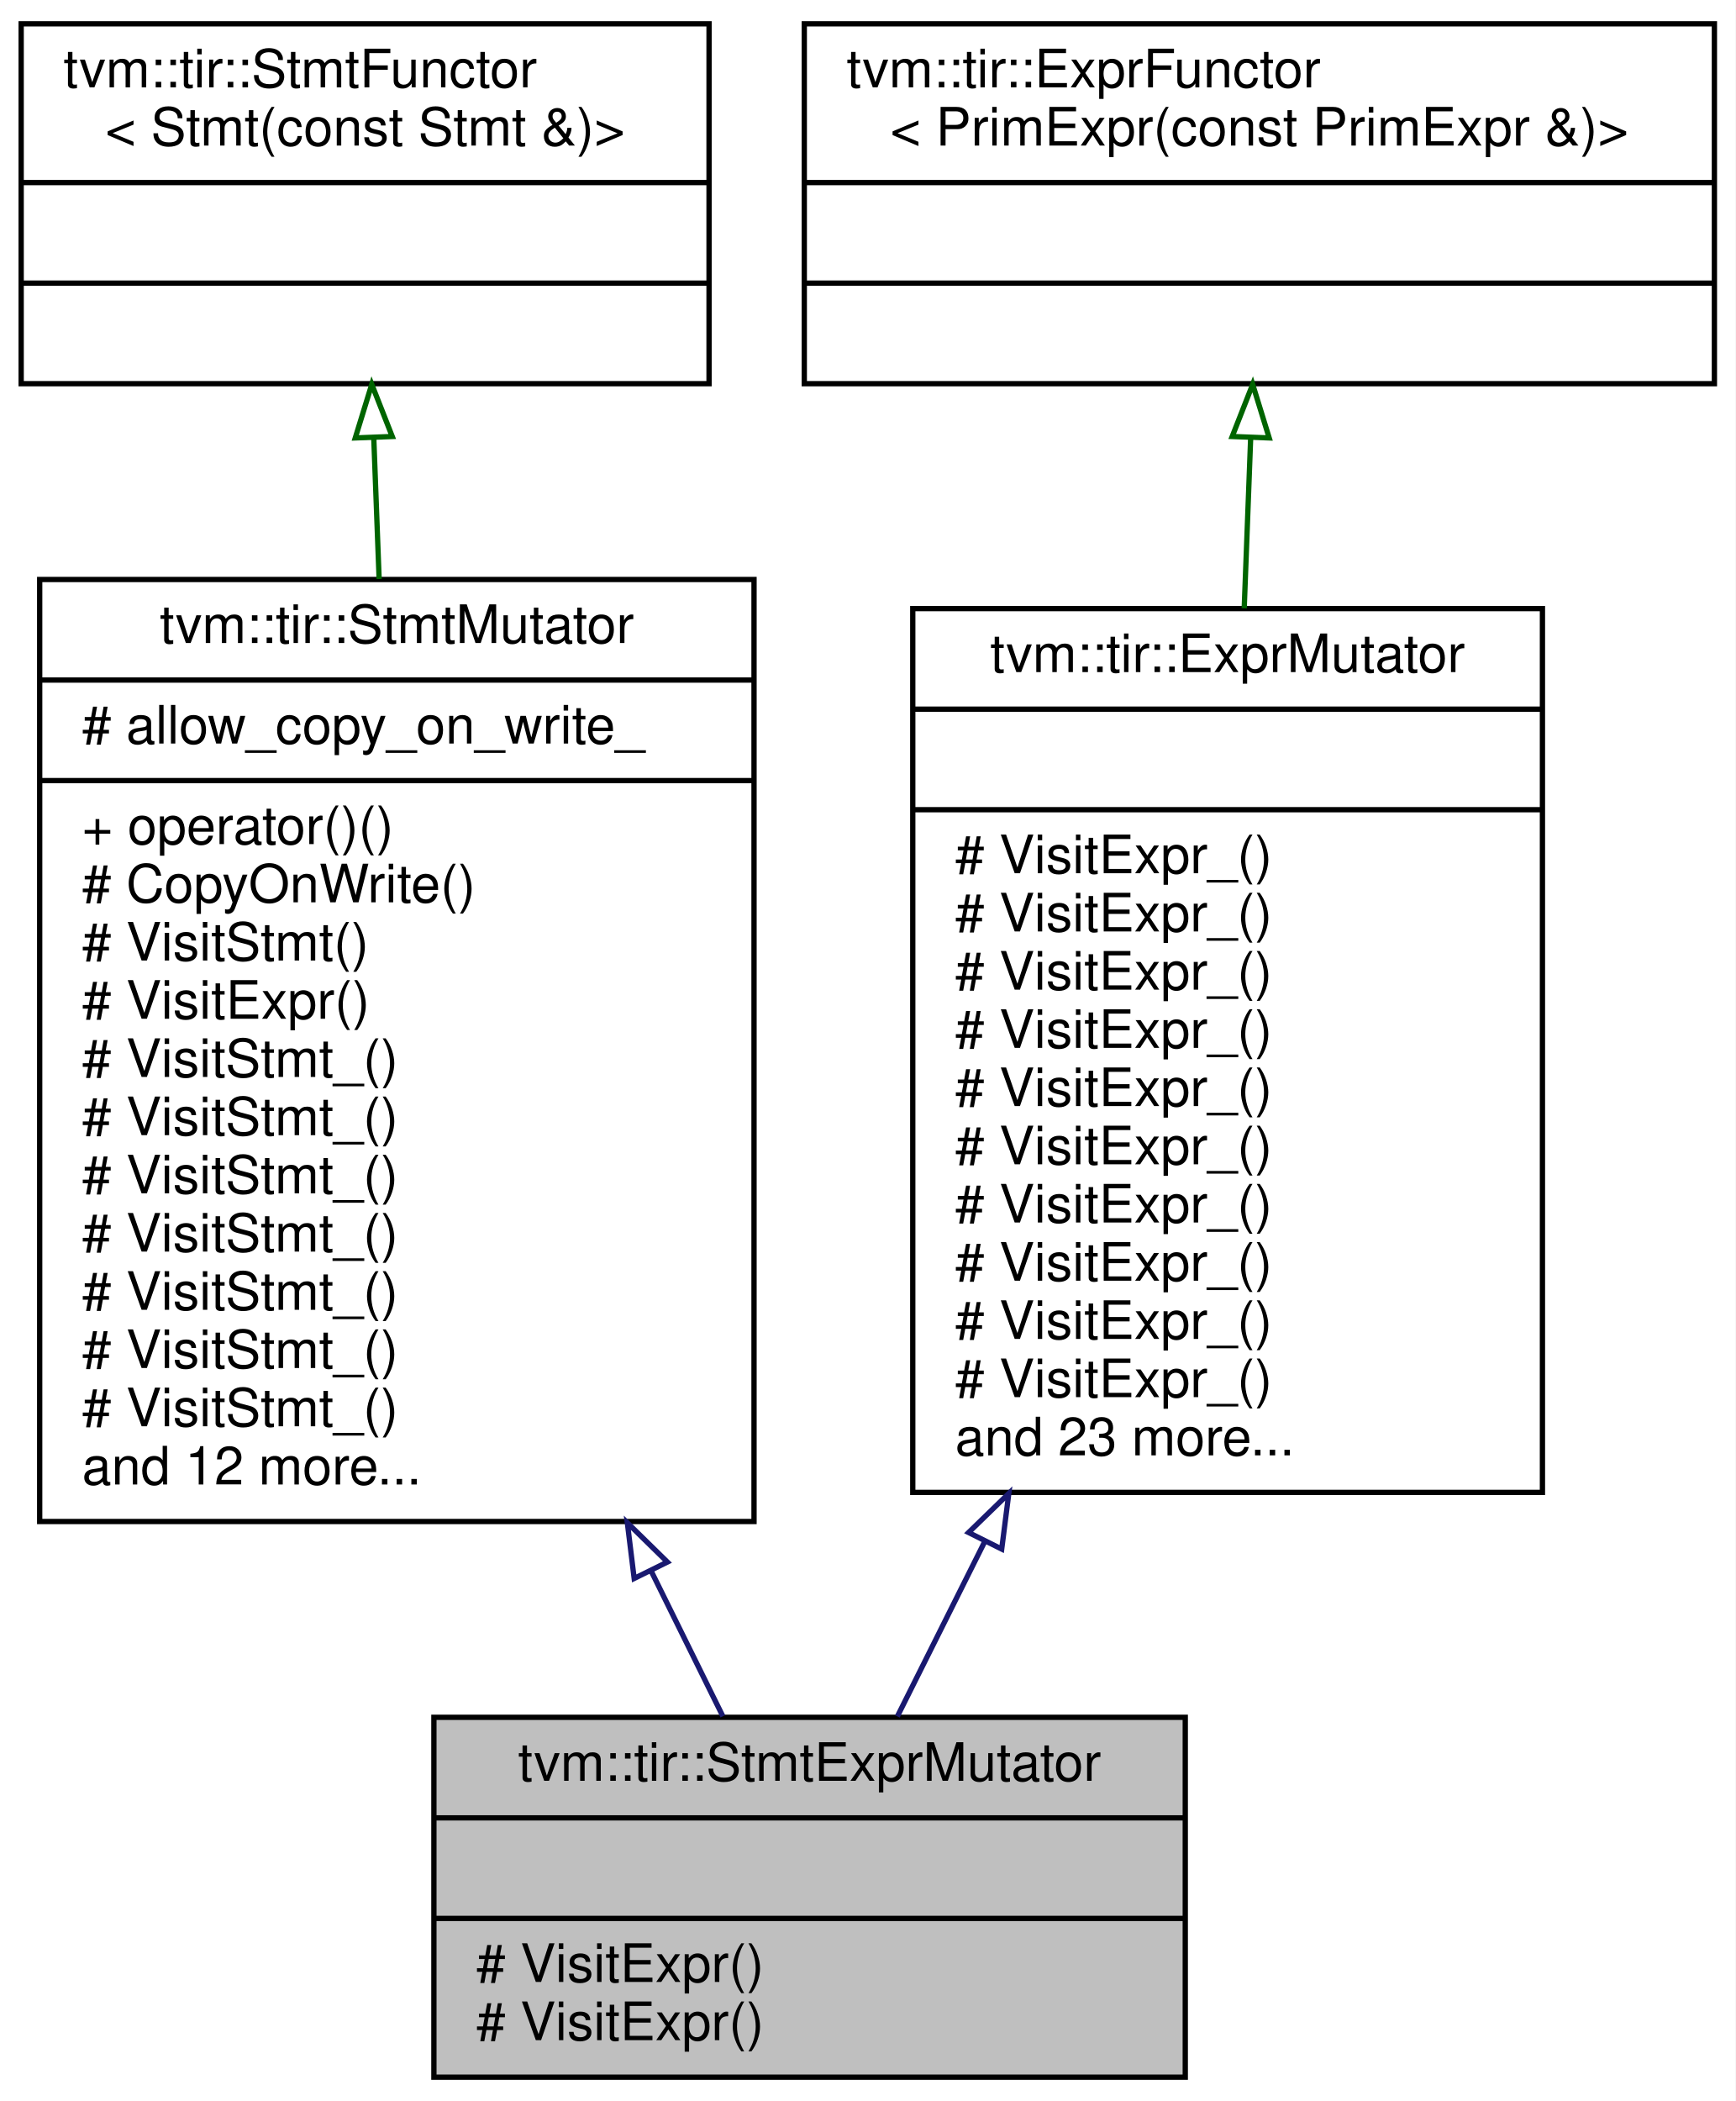
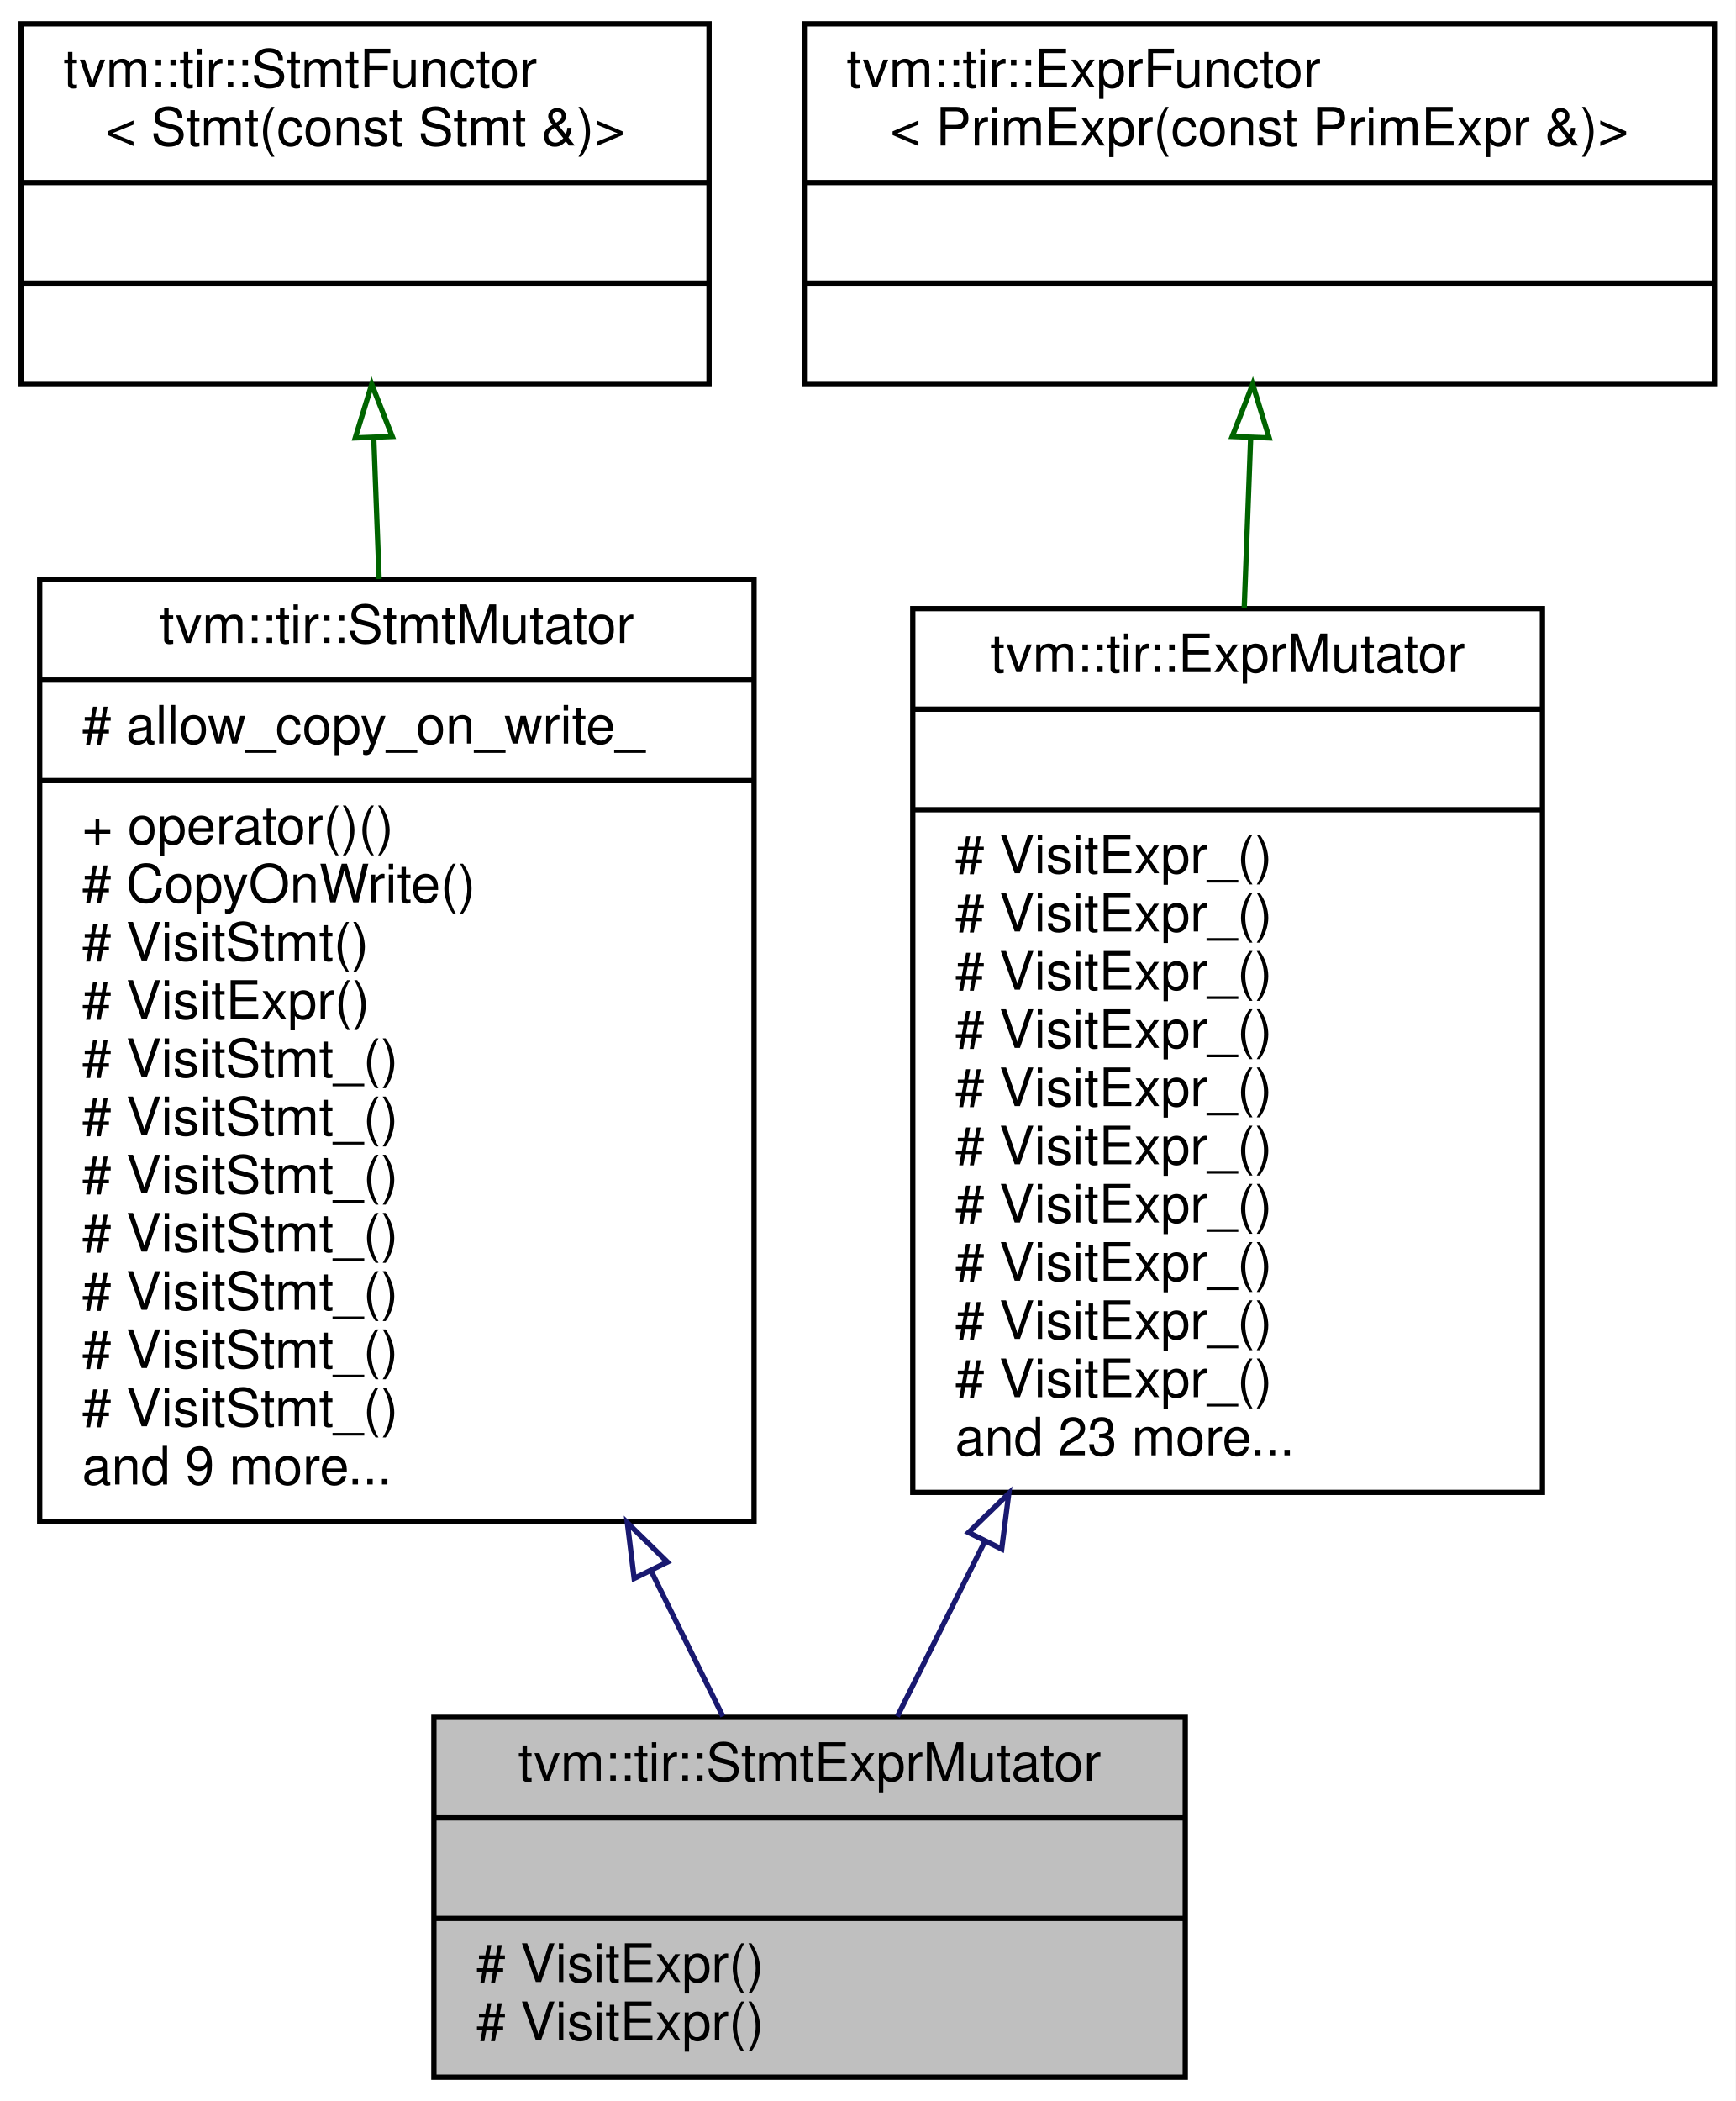
<svg xmlns="http://www.w3.org/2000/svg" xmlns:xlink="http://www.w3.org/1999/xlink" width="328pt" height="397pt" viewBox="0.00 0.00 328.00 397.00">
  <g id="graph0" class="graph" transform="scale(1 1) rotate(0) translate(4 393)">
    <polygon fill="white" stroke="transparent" points="-4,4 -4,-393 324,-393 324,4 -4,4" />
    <g id="node1" class="node">
      <g id="a_node1">
        <a xlink:title="Mutator that recursively mutates stmts and exprs on them.">
          <polygon fill="#bfbfbf" stroke="black" points="78,-0.5 78,-68.5 220,-68.5 220,-0.5 78,-0.5" />
          <text text-anchor="middle" x="149" y="-56.5" font-family="Helvetica,sans-Serif" font-size="10.00">tvm::tir::StmtExprMutator</text>
          <polyline fill="none" stroke="black" points="78,-49.5 220,-49.5 " />
          <text text-anchor="middle" x="149" y="-37.5" font-family="Helvetica,sans-Serif" font-size="10.00"> </text>
          <polyline fill="none" stroke="black" points="78,-30.5 220,-30.5 " />
          <text text-anchor="start" x="86" y="-18.5" font-family="Helvetica,sans-Serif" font-size="10.00"># VisitExpr()</text>
          <text text-anchor="start" x="86" y="-7.5" font-family="Helvetica,sans-Serif" font-size="10.00"># VisitExpr()</text>
        </a>
      </g>
    </g>
    <g id="node2" class="node">
      <g id="a_node2">
        <a xlink:href="classtvm_1_1tir_1_1StmtMutator.html" target="_top" xlink:title="StmtMutator that mutates the statements.">
          <polygon fill="white" stroke="black" points="3.5,-105.5 3.5,-283.5 138.5,-283.5 138.5,-105.5 3.5,-105.5" />
          <text text-anchor="middle" x="71" y="-271.5" font-family="Helvetica,sans-Serif" font-size="10.00">tvm::tir::StmtMutator</text>
          <polyline fill="none" stroke="black" points="3.5,-264.5 138.5,-264.5 " />
          <text text-anchor="start" x="11.5" y="-252.5" font-family="Helvetica,sans-Serif" font-size="10.00"># allow_copy_on_write_</text>
          <polyline fill="none" stroke="black" points="3.5,-245.5 138.5,-245.5 " />
          <text text-anchor="start" x="11.5" y="-233.5" font-family="Helvetica,sans-Serif" font-size="10.00">+ operator()()</text>
          <text text-anchor="start" x="11.5" y="-222.5" font-family="Helvetica,sans-Serif" font-size="10.00"># CopyOnWrite()</text>
          <text text-anchor="start" x="11.5" y="-211.5" font-family="Helvetica,sans-Serif" font-size="10.00"># VisitStmt()</text>
          <text text-anchor="start" x="11.5" y="-200.5" font-family="Helvetica,sans-Serif" font-size="10.00"># VisitExpr()</text>
          <text text-anchor="start" x="11.5" y="-189.5" font-family="Helvetica,sans-Serif" font-size="10.00"># VisitStmt_()</text>
          <text text-anchor="start" x="11.5" y="-178.5" font-family="Helvetica,sans-Serif" font-size="10.00"># VisitStmt_()</text>
          <text text-anchor="start" x="11.5" y="-167.5" font-family="Helvetica,sans-Serif" font-size="10.00"># VisitStmt_()</text>
          <text text-anchor="start" x="11.5" y="-156.5" font-family="Helvetica,sans-Serif" font-size="10.00"># VisitStmt_()</text>
          <text text-anchor="start" x="11.5" y="-145.5" font-family="Helvetica,sans-Serif" font-size="10.00"># VisitStmt_()</text>
          <text text-anchor="start" x="11.5" y="-134.5" font-family="Helvetica,sans-Serif" font-size="10.00"># VisitStmt_()</text>
          <text text-anchor="start" x="11.5" y="-123.5" font-family="Helvetica,sans-Serif" font-size="10.00"># VisitStmt_()</text>
-           <text text-anchor="start" x="11.5" y="-112.5" font-family="Helvetica,sans-Serif" font-size="10.00">and 12 more...</text>
+           <text text-anchor="start" x="11.5" y="-112.5" font-family="Helvetica,sans-Serif" font-size="10.00">and 9 more...</text>
        </a>
      </g>
    </g>
    <g id="edge1" class="edge">
      <path fill="none" stroke="midnightblue" d="M119.04,-96.19C123.87,-86.41 128.5,-77.03 132.61,-68.69" />
      <polygon fill="none" stroke="midnightblue" points="115.85,-94.74 114.56,-105.26 122.13,-97.84 115.85,-94.74" />
    </g>
    <g id="node3" class="node">
      <g id="a_node3">
        <a xlink:href="classtvm_1_1tir_1_1StmtFunctor.html" target="_top" xlink:title=" ">
          <polygon fill="white" stroke="black" points="0,-320.5 0,-388.5 130,-388.5 130,-320.5 0,-320.5" />
          <text text-anchor="start" x="8" y="-376.5" font-family="Helvetica,sans-Serif" font-size="10.00">tvm::tir::StmtFunctor</text>
          <text text-anchor="middle" x="65" y="-365.5" font-family="Helvetica,sans-Serif" font-size="10.00">&lt; Stmt(const Stmt &amp;)&gt;</text>
          <polyline fill="none" stroke="black" points="0,-358.5 130,-358.5 " />
          <text text-anchor="middle" x="65" y="-346.5" font-family="Helvetica,sans-Serif" font-size="10.00"> </text>
          <polyline fill="none" stroke="black" points="0,-339.5 130,-339.5 " />
          <text text-anchor="middle" x="65" y="-327.5" font-family="Helvetica,sans-Serif" font-size="10.00"> </text>
        </a>
      </g>
    </g>
    <g id="edge2" class="edge">
      <path fill="none" stroke="darkgreen" d="M66.64,-310.19C66.96,-301.83 67.31,-292.8 67.65,-283.59" />
      <polygon fill="none" stroke="darkgreen" points="63.14,-310.25 66.26,-320.38 70.13,-310.52 63.14,-310.25" />
    </g>
    <g id="node4" class="node">
      <g id="a_node4">
        <a xlink:href="classtvm_1_1tir_1_1ExprMutator.html" target="_top" xlink:title="ExprMutator that mutates expressions.">
          <polygon fill="white" stroke="black" points="168.5,-111 168.5,-278 287.5,-278 287.5,-111 168.5,-111" />
          <text text-anchor="middle" x="228" y="-266" font-family="Helvetica,sans-Serif" font-size="10.00">tvm::tir::ExprMutator</text>
          <polyline fill="none" stroke="black" points="168.5,-259 287.5,-259 " />
          <text text-anchor="middle" x="228" y="-247" font-family="Helvetica,sans-Serif" font-size="10.00"> </text>
          <polyline fill="none" stroke="black" points="168.5,-240 287.5,-240 " />
          <text text-anchor="start" x="176.5" y="-228" font-family="Helvetica,sans-Serif" font-size="10.00"># VisitExpr_()</text>
          <text text-anchor="start" x="176.5" y="-217" font-family="Helvetica,sans-Serif" font-size="10.00"># VisitExpr_()</text>
          <text text-anchor="start" x="176.5" y="-206" font-family="Helvetica,sans-Serif" font-size="10.00"># VisitExpr_()</text>
          <text text-anchor="start" x="176.5" y="-195" font-family="Helvetica,sans-Serif" font-size="10.00"># VisitExpr_()</text>
          <text text-anchor="start" x="176.5" y="-184" font-family="Helvetica,sans-Serif" font-size="10.00"># VisitExpr_()</text>
          <text text-anchor="start" x="176.5" y="-173" font-family="Helvetica,sans-Serif" font-size="10.00"># VisitExpr_()</text>
          <text text-anchor="start" x="176.5" y="-162" font-family="Helvetica,sans-Serif" font-size="10.00"># VisitExpr_()</text>
          <text text-anchor="start" x="176.5" y="-151" font-family="Helvetica,sans-Serif" font-size="10.00"># VisitExpr_()</text>
          <text text-anchor="start" x="176.5" y="-140" font-family="Helvetica,sans-Serif" font-size="10.00"># VisitExpr_()</text>
          <text text-anchor="start" x="176.5" y="-129" font-family="Helvetica,sans-Serif" font-size="10.00"># VisitExpr_()</text>
          <text text-anchor="start" x="176.5" y="-118" font-family="Helvetica,sans-Serif" font-size="10.00">and 23 more...</text>
        </a>
      </g>
    </g>
    <g id="edge3" class="edge">
      <path fill="none" stroke="midnightblue" d="M182.12,-101.74C176.23,-89.97 170.54,-78.58 165.59,-68.67" />
      <polygon fill="none" stroke="midnightblue" points="179.05,-103.42 186.65,-110.8 185.31,-100.29 179.05,-103.42" />
    </g>
    <g id="node5" class="node">
      <g id="a_node5">
        <a xlink:href="classtvm_1_1tir_1_1ExprFunctor.html" target="_top" xlink:title=" ">
          <polygon fill="white" stroke="black" points="148,-320.5 148,-388.5 320,-388.5 320,-320.5 148,-320.5" />
          <text text-anchor="start" x="156" y="-376.5" font-family="Helvetica,sans-Serif" font-size="10.00">tvm::tir::ExprFunctor</text>
          <text text-anchor="middle" x="234" y="-365.5" font-family="Helvetica,sans-Serif" font-size="10.00">&lt; PrimExpr(const PrimExpr &amp;)&gt;</text>
          <polyline fill="none" stroke="black" points="148,-358.5 320,-358.5 " />
          <text text-anchor="middle" x="234" y="-346.5" font-family="Helvetica,sans-Serif" font-size="10.00"> </text>
          <polyline fill="none" stroke="black" points="148,-339.5 320,-339.5 " />
          <text text-anchor="middle" x="234" y="-327.5" font-family="Helvetica,sans-Serif" font-size="10.00"> </text>
        </a>
      </g>
    </g>
    <g id="edge4" class="edge">
      <path fill="none" stroke="darkgreen" d="M232.36,-310.29C231.98,-300.23 231.56,-289.2 231.14,-278.06" />
      <polygon fill="none" stroke="darkgreen" points="228.87,-310.52 232.74,-320.38 235.86,-310.25 228.87,-310.52" />
    </g>
  </g>
</svg>
